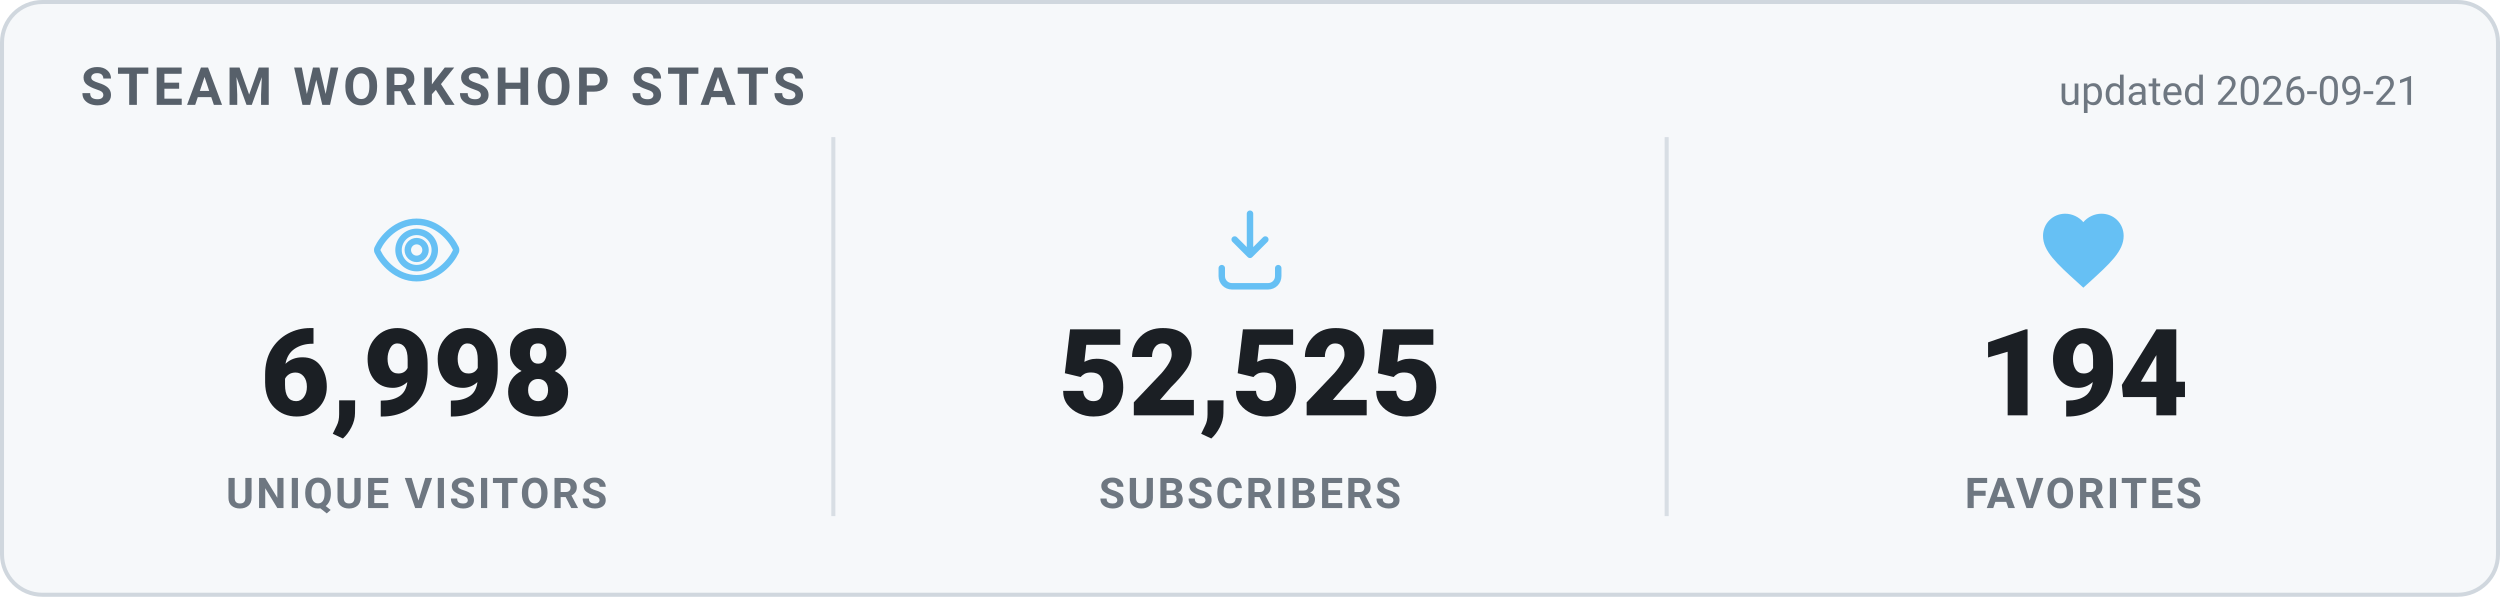
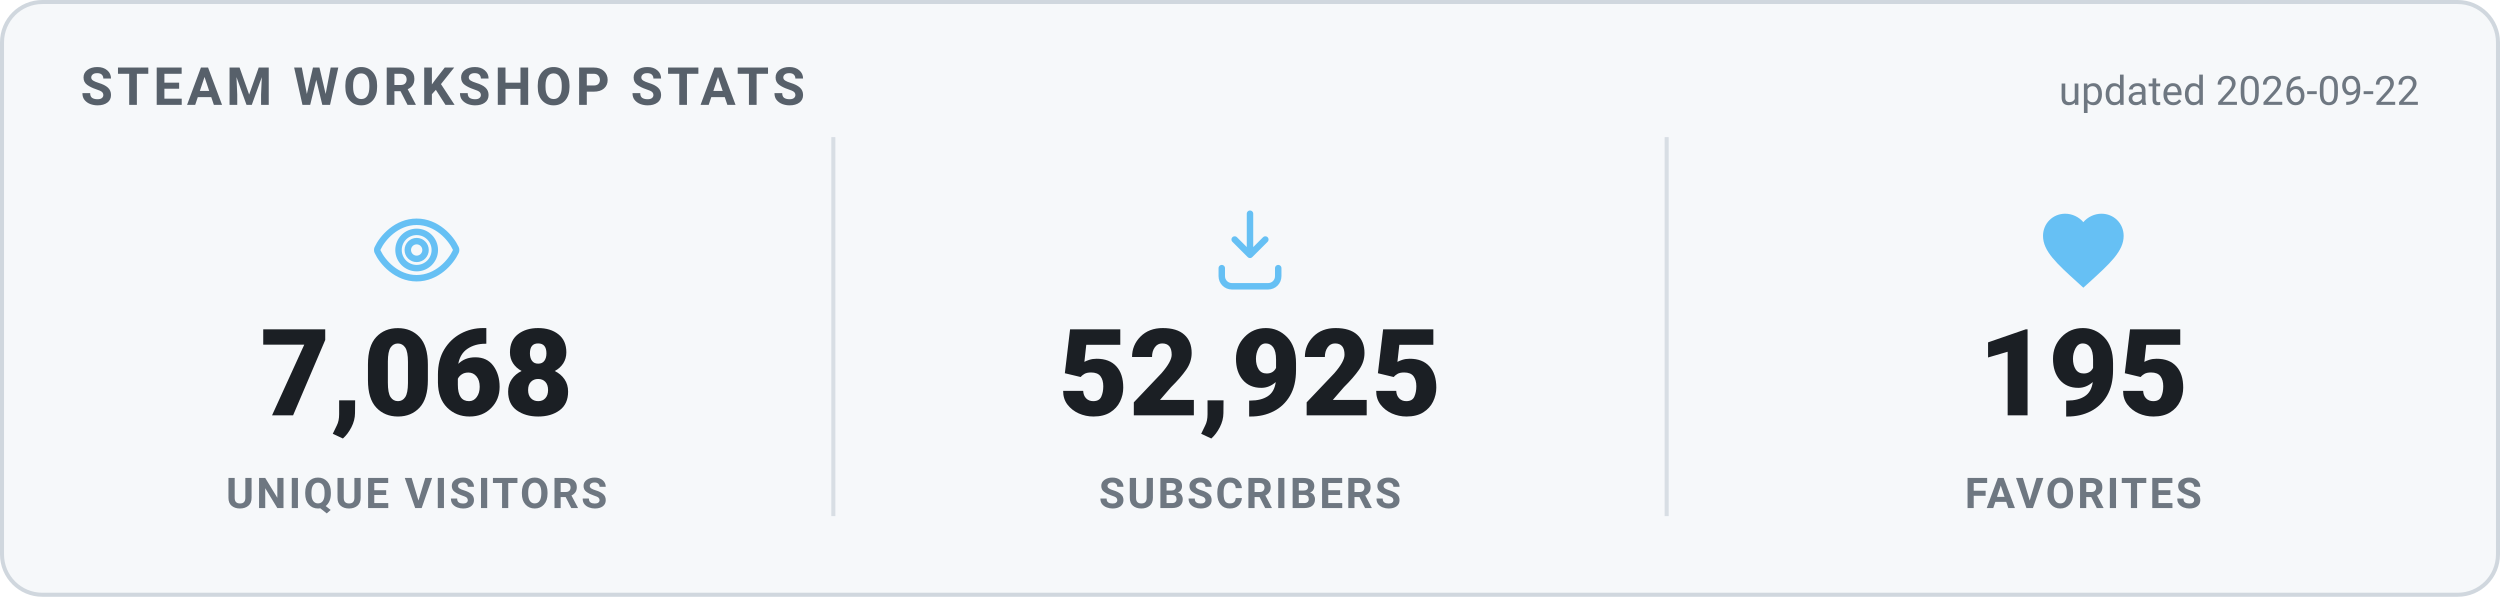
<svg xmlns="http://www.w3.org/2000/svg" width="620" height="148" viewBox="0 0 620 148" role="img" aria-label="Steam Workshop stats">
  <style>
    .card { fill: #f6f8fa; stroke: #d0d7de; }
    .heading { fill: #57606a; }
    .value { fill: #1b1f24; }
    .label { fill: #6e7781; }
    .divider { stroke: #d8dee4; }
    .updated { fill: #6e7781; }
    @media (prefers-color-scheme: dark) {
      .card { fill: #0d1420; stroke: #30485f; }
      .heading { fill: #66c0f4; }
      .value { fill: #e8f1f8; }
      .label { fill: #8f98a0; }
      .divider { stroke: #1f2f3f; }
      .updated { fill: #8f98a0; }
    }
    text { font-family: -apple-system, "Segoe UI", Roboto, Helvetica, Arial, sans-serif; }
    .heading { font-size: 13px; font-weight: 700; letter-spacing: 1px; }
    .value { font-size: 30px; font-weight: 800; }
    .label { font-size: 10.5px; font-weight: 600; letter-spacing: 0.6px; }
    .updated { font-size: 10px; }
  </style>
  <rect x="0.5" y="0.5" width="619" height="147" rx="10" class="card" stroke-width="1" />
  <text x="20" y="26" class="heading">STEAM WORKSHOP STATS</text>
-   <text x="600" y="26" text-anchor="end" class="updated">updated 2026-09-21</text>
+   <text x="600" y="26" text-anchor="end" class="updated">updated 2026-09-22</text>
  <g transform="translate(91.33333,50) scale(1)" fill="none" stroke="#66c0f4" stroke-width="1.6" stroke-linecap="round" stroke-linejoin="round">
    <path d="M12 5c-5 0-8.5 4-9.7 6.6a1 1 0 0 0 0 .8C3.5 15 7 19 12 19s8.5-4 9.7-6.6a1 1 0 0 0 0-.8C20.5 9 17 5 12 5Zm0 11.5a4.5 4.5 0 1 1 0-9 4.5 4.5 0 0 1 0 9Z" />
    <circle cx="12" cy="12" r="2.2" />
  </g>
-   <text x="103.333" y="103" text-anchor="middle" class="value">6,998</text>
+   <text x="103.333" y="103" text-anchor="middle" class="value">7,068</text>
  <text x="103.333" y="126" text-anchor="middle" class="label">UNIQUE VISITORS</text>
  <line x1="206.667" y1="34" x2="206.667" y2="128" class="divider" />
  <g transform="translate(298,50) scale(1)" fill="none" stroke="#66c0f4" stroke-width="1.6" stroke-linecap="round" stroke-linejoin="round">
    <path d="M12 3v10.2m0 0-3.8-3.8M12 13.2l3.8-3.8" />
    <path d="M5 16.5v2A2.5 2.5 0 0 0 7.5 21h9a2.5 2.5 0 0 0 2.5-2.5v-2" />
  </g>
-   <text x="310" y="103" text-anchor="middle" class="value">52,525</text>
+   <text x="310" y="103" text-anchor="middle" class="value">52,925</text>
  <text x="310" y="126" text-anchor="middle" class="label">SUBSCRIBERS</text>
  <line x1="413.333" y1="34" x2="413.333" y2="128" class="divider" />
  <g transform="translate(504.6667,50) scale(1)" fill="#66c0f4" stroke="none">
    <path d="M12 21.35l-1.45-1.32C5.4 15.36 2 12.28 2 8.5 2 5.42 4.42 3 7.5 3c1.74 0 3.41.81 4.5 2.09C13.09 3.81 14.76 3 16.5 3 19.58 3 22 5.42 22 8.5c0 3.78-3.4 6.86-8.55 11.54L12 21.35z" />
  </g>
-   <text x="516.667" y="103" text-anchor="middle" class="value">194</text>
+   <text x="516.667" y="103" text-anchor="middle" class="value">195</text>
  <text x="516.667" y="126" text-anchor="middle" class="label">FAVORITES</text>
</svg>
